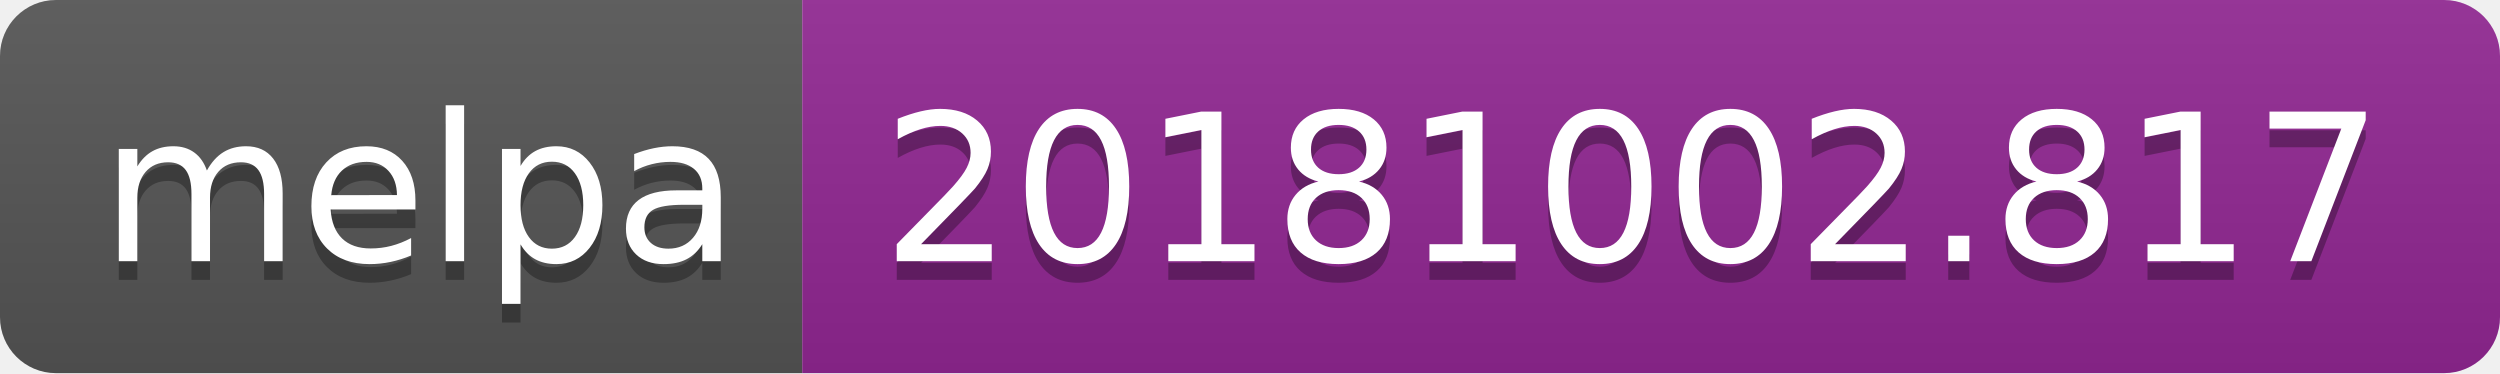
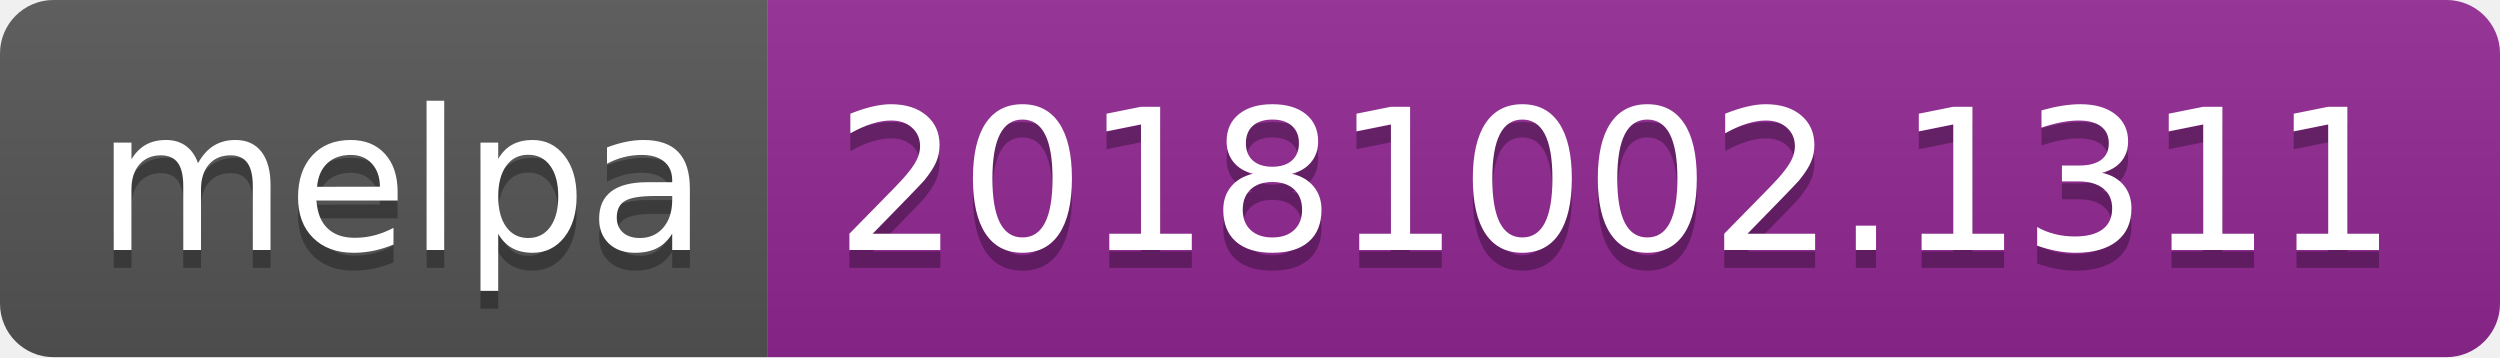
- <svg xmlns="http://www.w3.org/2000/svg" width="134" height="20">
+ <svg xmlns="http://www.w3.org/2000/svg" width="140" height="20">
  <linearGradient id="b" x2="0" y2="100%">
    <stop offset="0" stop-color="#bbb" stop-opacity=".1" />
    <stop offset="1" stop-opacity=".1" />
  </linearGradient>
  <clipPath id="a">
-     <rect width="134" height="20" rx="3" fill="#fff" />
+     <rect width="140" height="20" rx="3" fill="#fff" />
  </clipPath>
  <g clip-path="url(#a)">
    <path fill="#555" d="M0 0h43v20H0z" />
-     <path fill="#922793" d="M43 0h91v20H43z" />
-     <path fill="url(#b)" d="M0 0h134v20H0z" />
+     <path fill="#922793" d="M43 0h97v20H43z" />
+     <path fill="url(#b)" d="M0 0h140v20H0z" />
  </g>
  <g fill="#fff" text-anchor="middle" font-family="DejaVu Sans,Verdana,Geneva,sans-serif" font-size="110">
    <text x="225" y="150" fill="#010101" fill-opacity=".3" transform="scale(.1)" textLength="330">melpa</text>
    <text x="225" y="140" transform="scale(.1)" textLength="330">melpa</text>
-     <text x="875" y="150" fill="#010101" fill-opacity=".3" transform="scale(.1)" textLength="810">20181002.817</text>
-     <text x="875" y="140" transform="scale(.1)" textLength="810">20181002.817</text>
+     <text x="905" y="150" fill="#010101" fill-opacity=".3" transform="scale(.1)" textLength="870">20181002.1311</text>
+     <text x="905" y="140" transform="scale(.1)" textLength="870">20181002.1311</text>
  </g>
</svg>
